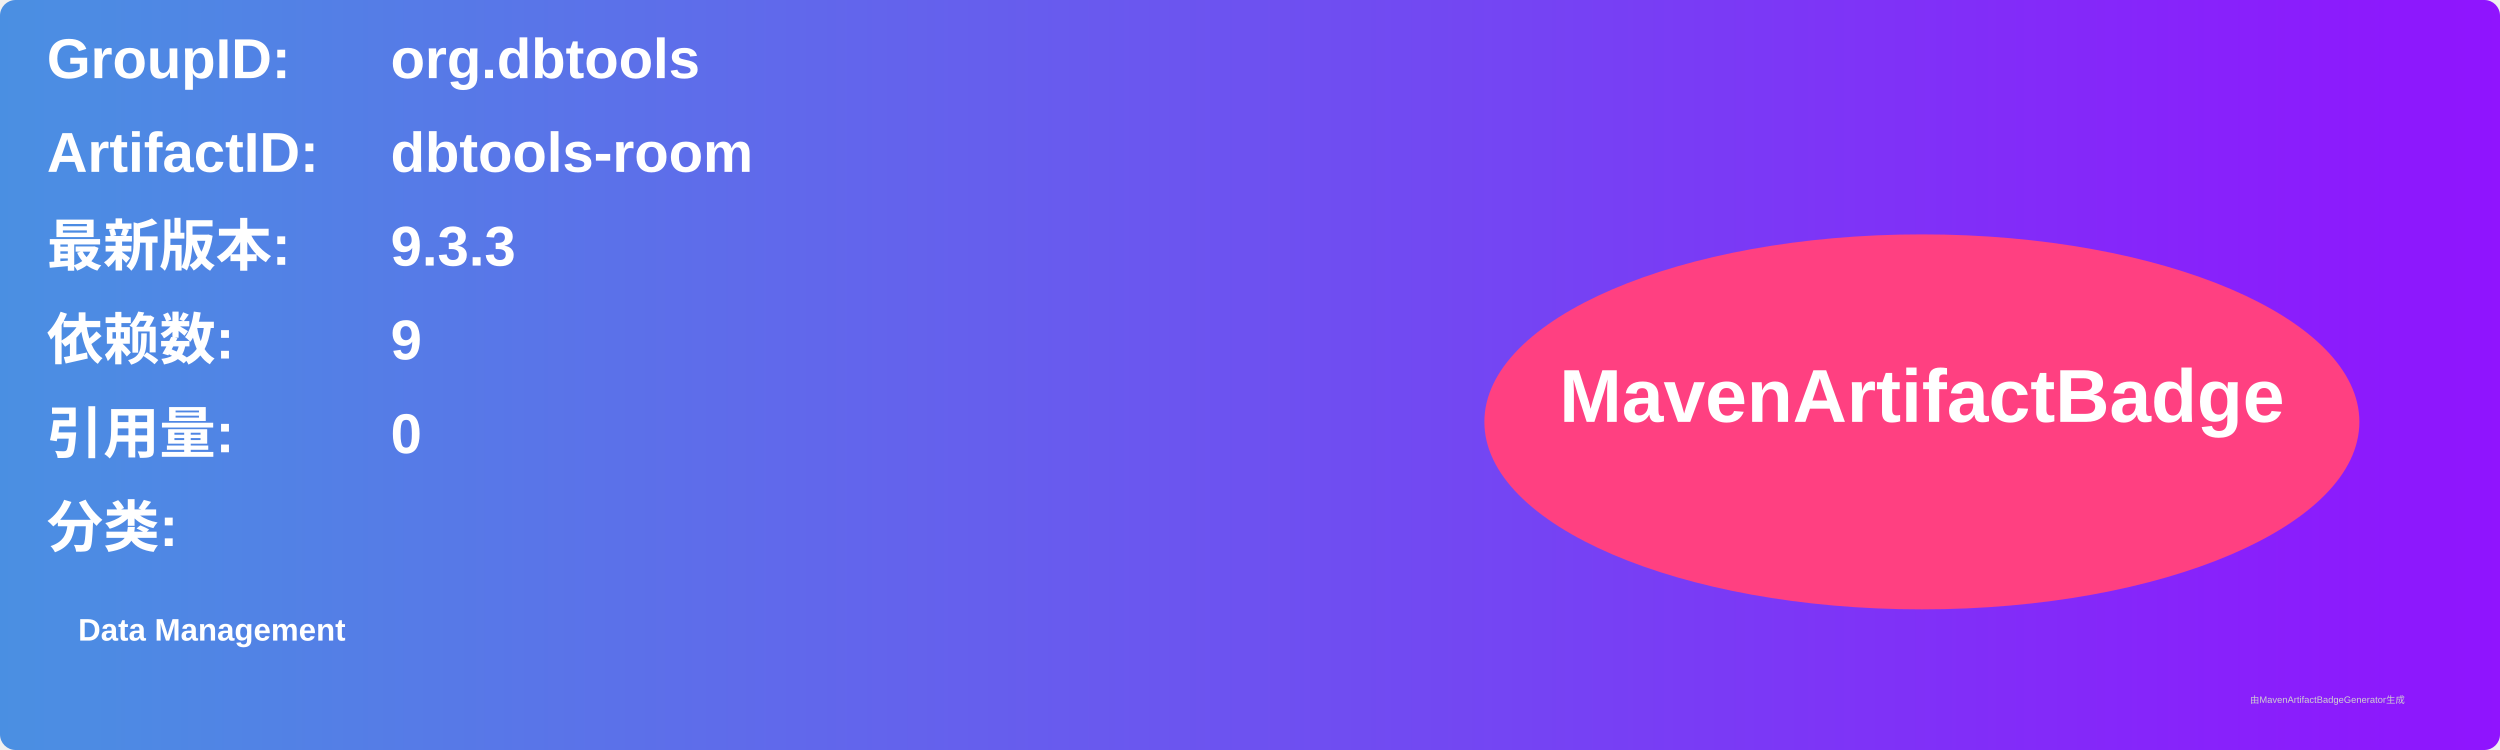
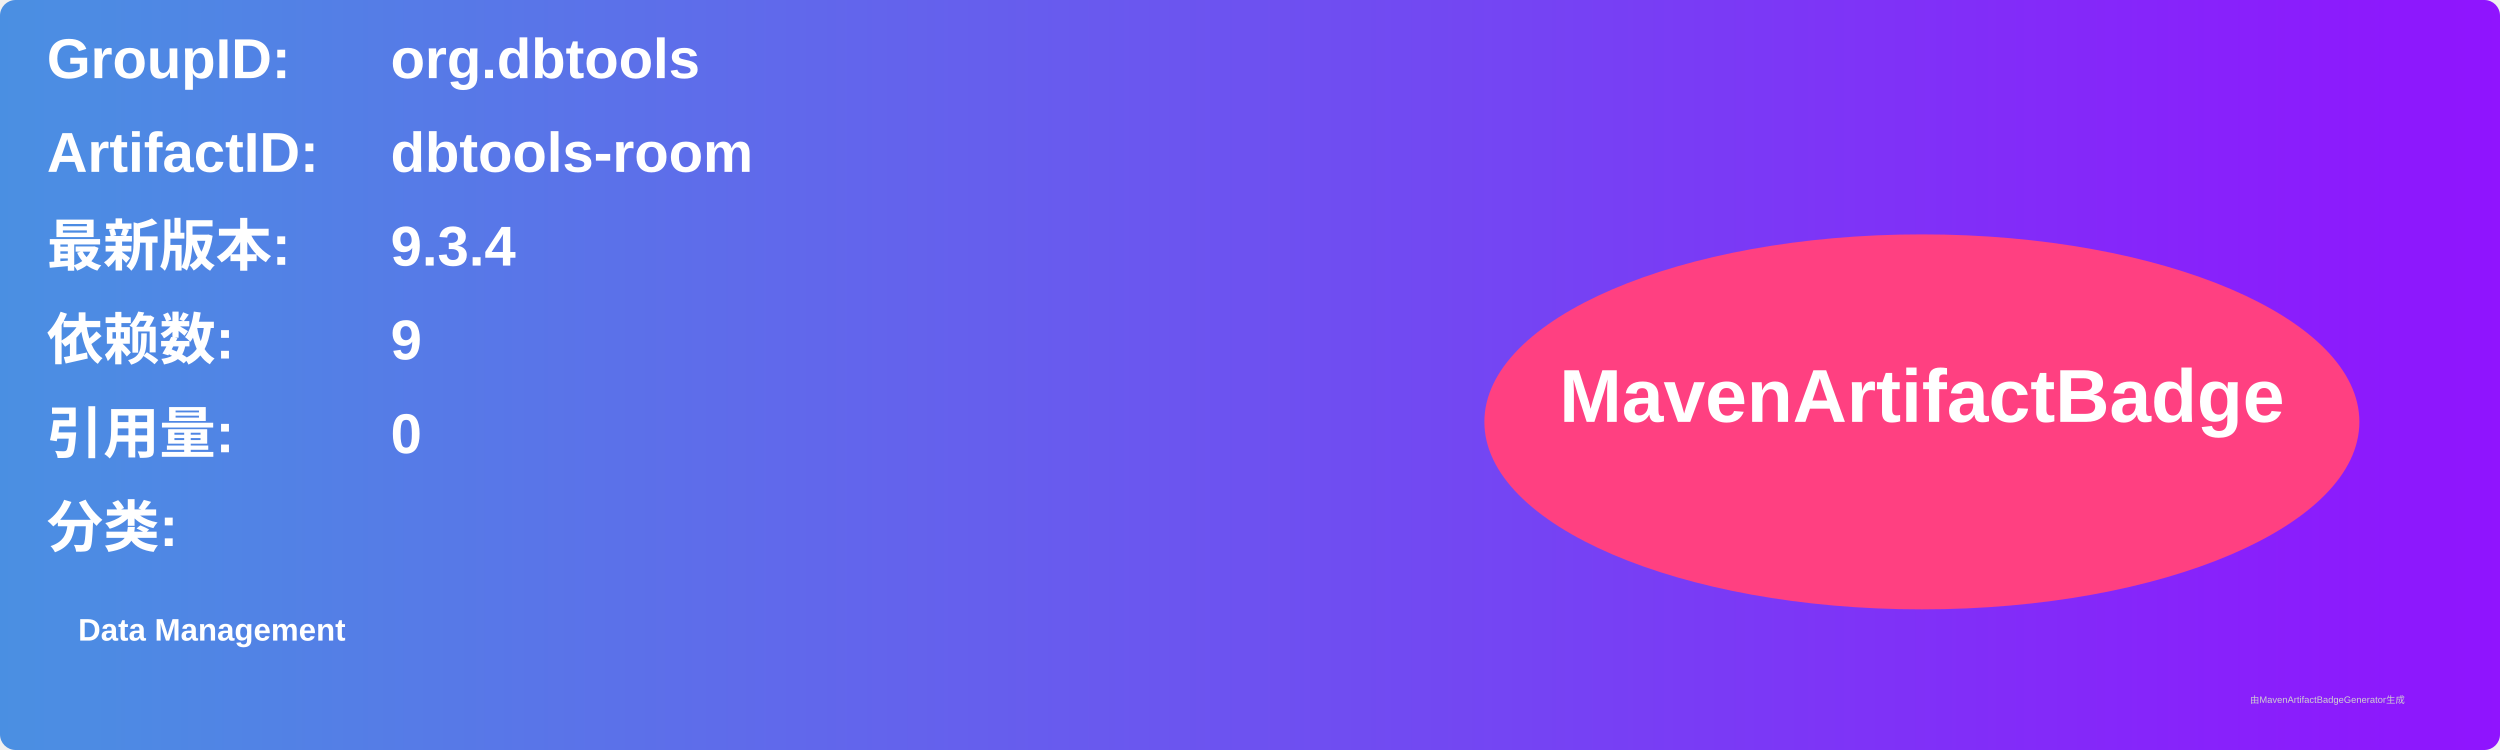
<svg xmlns="http://www.w3.org/2000/svg" width="800" height="240" viewBox="0 0 800 240">
  <linearGradient id="grad" x1="0%" y1="0%" x2="100%" y2="0%">
    <stop offset="0%" stop-color="#4a90e2" />
    <stop offset="100%" stop-color="#9013fe" />
  </linearGradient>
  <rect width="100%" height="100%" rx="5" ry="5" fill="url(#grad)" />
  <g transform="translate(15, 15)">
    <text x="0" y="10" font-family="Arial" font-size="18" fill="white" font-weight="bold" width="260">GroupID:</text>
    <text x="110" y="10" font-family="Arial" font-size="18" fill="white" font-weight="bold" width="460">org.dbtools</text>
    <text x="0" y="40" font-family="Arial" font-size="18" fill="white" font-weight="bold" width="260">ArtifactID:</text>
    <text x="110" y="40" font-family="Arial" font-size="18" fill="white" font-weight="bold" width="460">dbtools-room</text>
    <text x="0" y="70" font-family="Arial" font-size="18" fill="white" font-weight="bold">最新版本:</text>
    <text x="110" y="70" font-family="Arial" font-size="18" fill="white" font-weight="bold">
-       <tspan font-weight="bold">9.3.3</tspan>
+       <tspan font-weight="bold">9.3.4</tspan>
    </text>
    <text x="0" y="100" font-family="Arial" font-size="18" fill="white" font-weight="bold">依赖数: </text>
    <text x="110" y="100" font-family="Arial" font-size="18" fill="white">
      <tspan font-weight="bold">9</tspan>
    </text>
    <text x="0" y="130" font-family="Arial" font-size="18" fill="white" font-weight="bold">引用量: </text>
    <text x="110" y="130" font-family="Arial" font-size="18" fill="white">
      <tspan font-weight="bold">0</tspan>
    </text>
    <text x="0" y="160" font-family="Arial" font-size="18" fill="white" font-weight="bold">分类:</text>
    <text x="10" y="190" font-family="Arial" font-size="10" fill="white">
      <tspan font-weight="bold">Data Management</tspan>
    </text>
    <ellipse cx="600" cy="120" rx="140" ry="60" fill="#ff4081" />
    <text x="600" y="120" text-anchor="middle" font-family="Arial" font-size="24" fill="white" font-weight="bold">MavenArtifactBadge</text>
  </g>
  <text x="720" y="225" font-family="Arial" font-size="3" fill="#d0d0d0">由MavenArtifactBadgeGenerator生成</text>
</svg>
